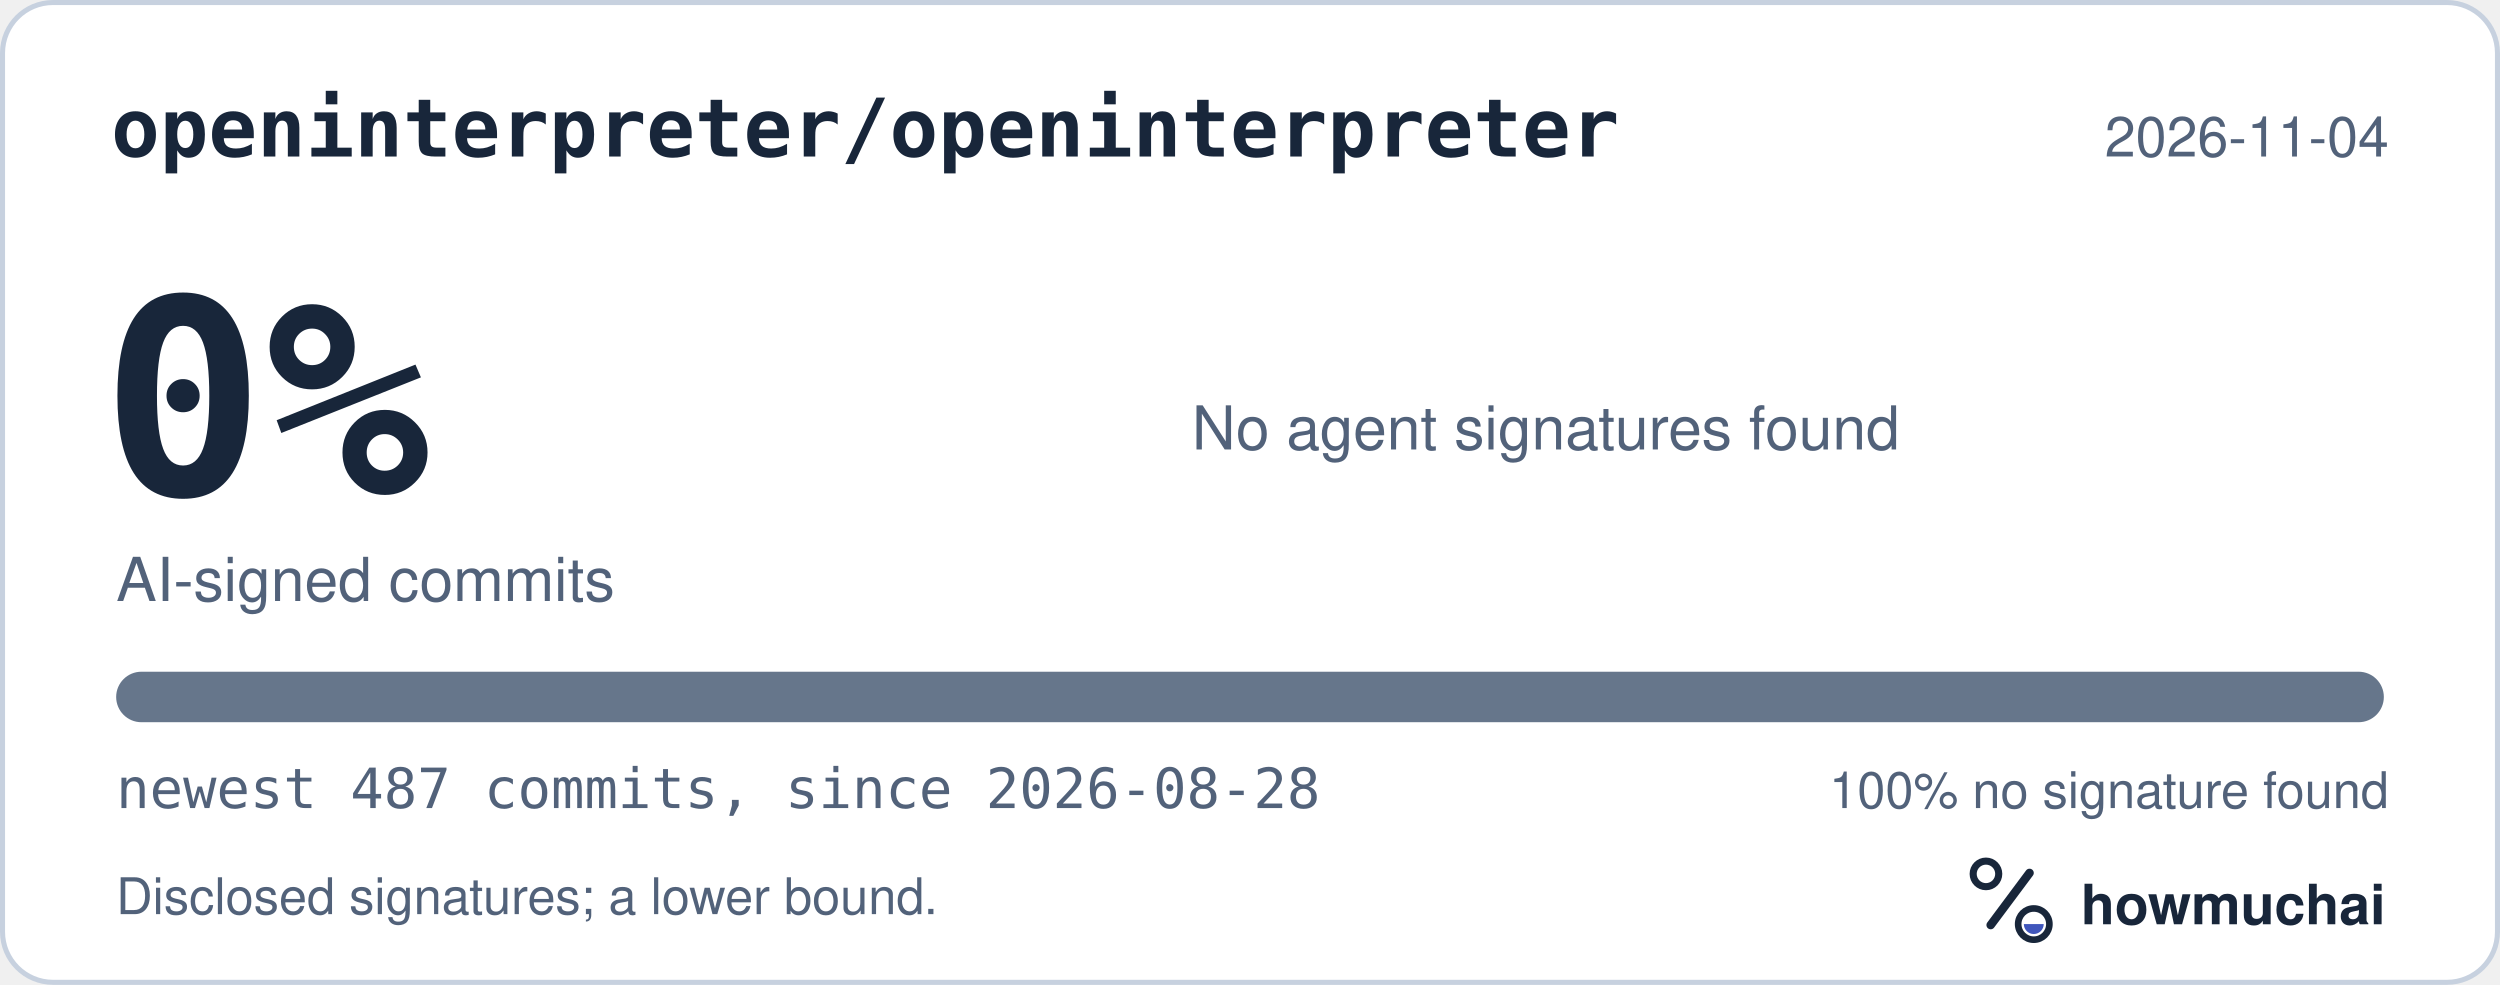
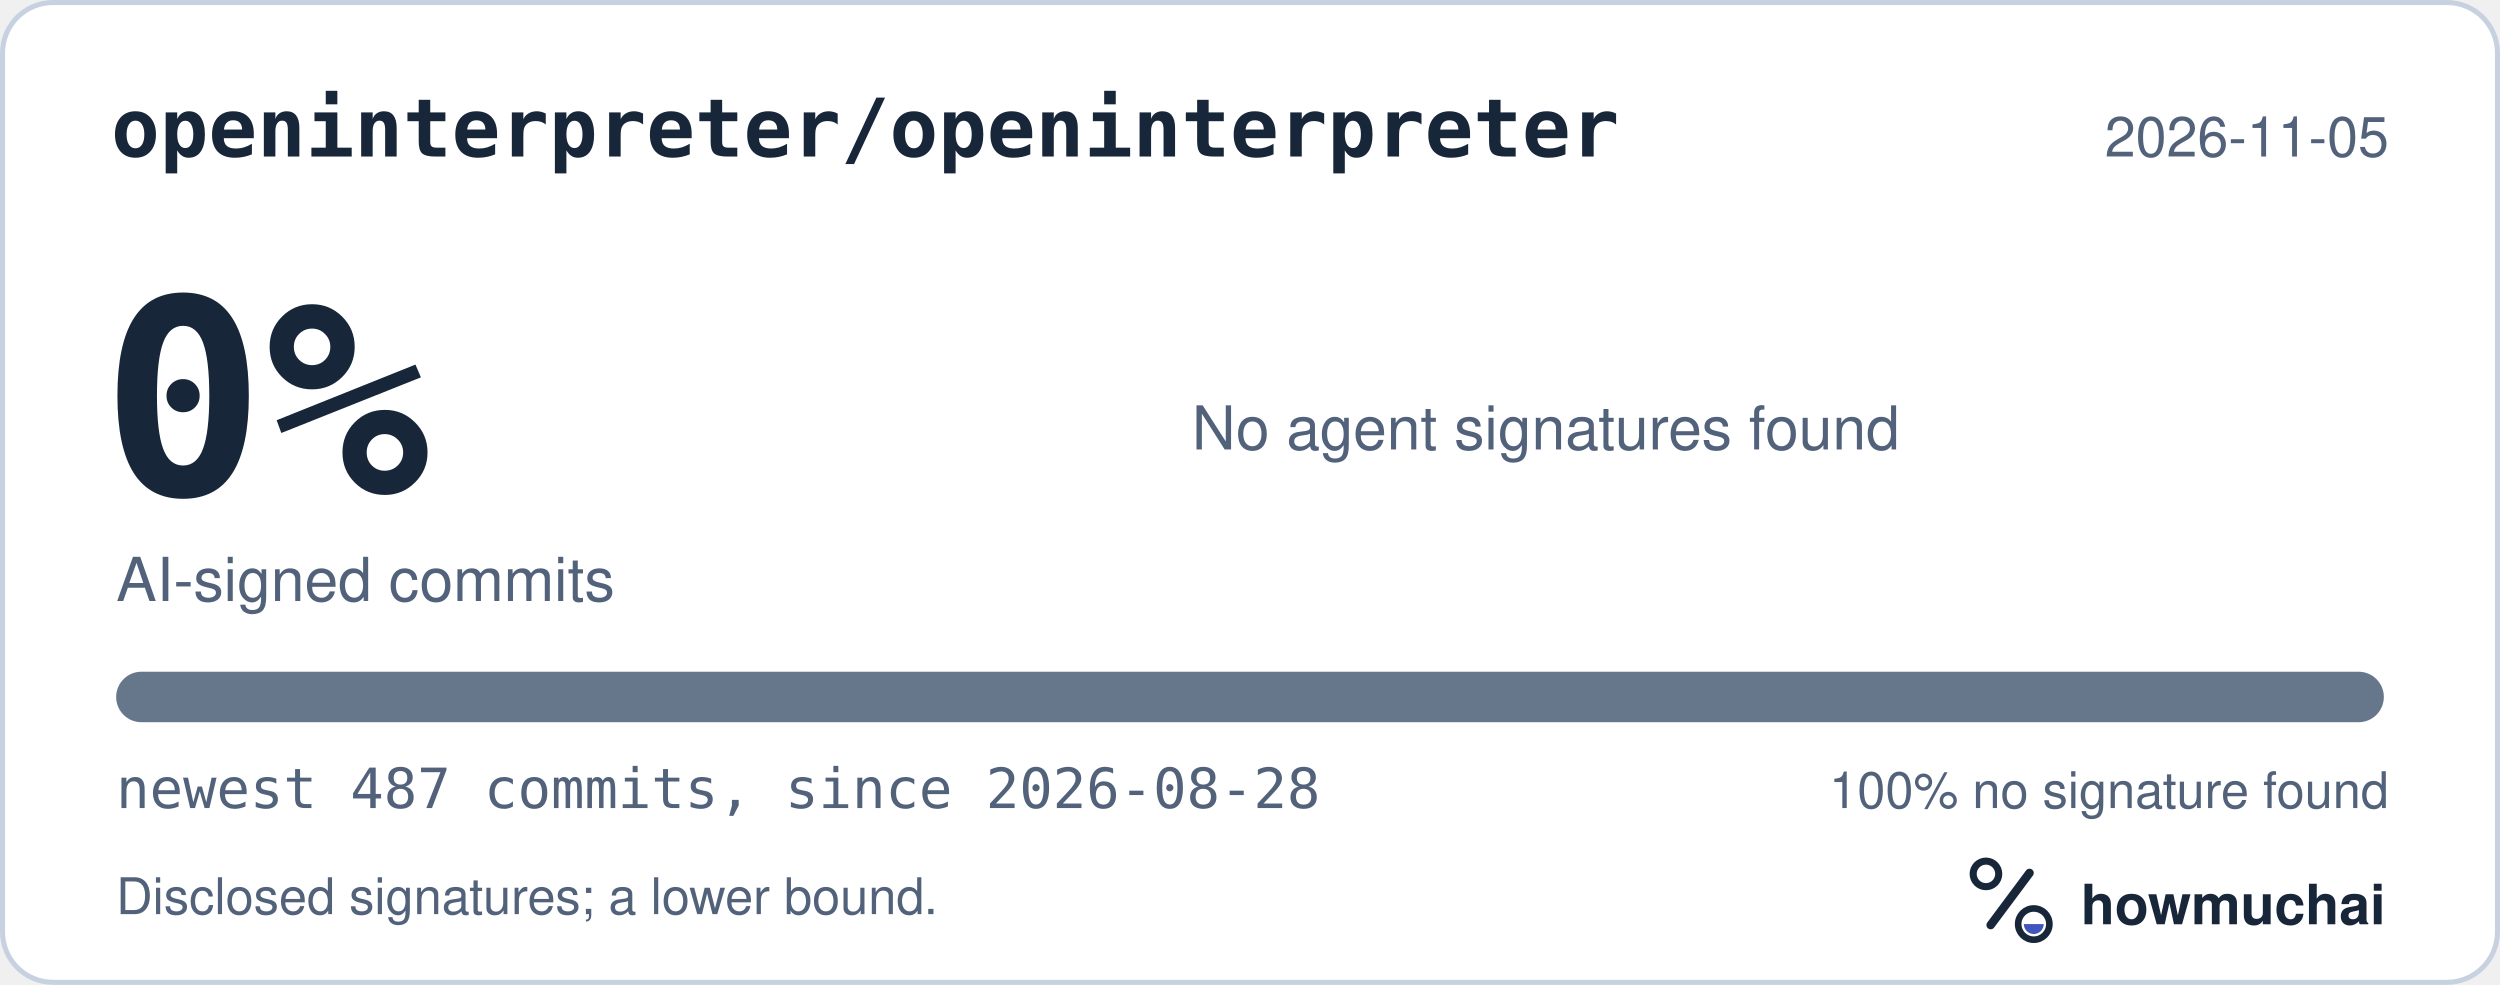
<svg xmlns="http://www.w3.org/2000/svg" width="495" height="195" viewBox="0 0 495 195" role="img" aria-labelledby="hm-t hm-d">
  <rect x="0.5" y="0.5" width="494" height="194" rx="10" fill="#FFFFFF" stroke="#C7D1DF" />
  <text x="22" y="31" fill="#18263A" font-family="ui-monospace, SF Mono, Menlo, Consolas, IBM Plex Mono, monospace" font-size="16" font-weight="600">openinterpreter/openinterpreter</text>
-   <text x="473" y="31" fill="#52627A" font-family="-apple-system, BlinkMacSystemFont, Segoe UI, Helvetica, Arial, Fira Sans, sans-serif" font-size="11" text-anchor="end">2026-11-04</text>
+   <text x="473" y="31" fill="#52627A" font-family="-apple-system, BlinkMacSystemFont, Segoe UI, Helvetica, Arial, Fira Sans, sans-serif" font-size="11" text-anchor="end">2026-11-05</text>
  <text x="20" y="98" fill="#18263A" font-family="ui-monospace, SF Mono, Menlo, Consolas, IBM Plex Mono, monospace" font-size="54" font-weight="700">0%</text>
  <text x="23" y="119" fill="#52627A" font-family="-apple-system, BlinkMacSystemFont, Segoe UI, Helvetica, Arial, Fira Sans, sans-serif" font-size="12">AI-signed commits</text>
  <text x="236" y="89" fill="#52627A" font-family="-apple-system, BlinkMacSystemFont, Segoe UI, Helvetica, Arial, Fira Sans, sans-serif" font-size="12">No agent signatures found</text>
  <defs>
    <clipPath id="hm-bar">
      <rect x="23" y="133" width="449" height="10" rx="5" />
    </clipPath>
  </defs>
  <rect x="23" y="133" width="449" height="10" rx="5" fill="#66768B" />
  <g clip-path="url(#hm-bar)" />
  <text x="23" y="160" fill="#52627A" font-family="ui-monospace, SF Mono, Menlo, Consolas, IBM Plex Mono, monospace" font-size="11">newest 487 commits, since 2026-08-28</text>
  <text x="473" y="160" fill="#52627A" font-family="-apple-system, BlinkMacSystemFont, Segoe UI, Helvetica, Arial, Fira Sans, sans-serif" font-size="10" text-anchor="end">100% no signature found</text>
  <text x="23" y="181" fill="#52627A" font-family="-apple-system, BlinkMacSystemFont, Segoe UI, Helvetica, Arial, Fira Sans, sans-serif" font-size="10">Disclosed signatures; a lower bound.</text>
  <g transform="translate(386 166) scale(0.046875)">
    <circle cx="154" cy="150" r="54" fill="none" stroke="#18263A" stroke-width="30" />
    <path d="M174 366 338 146" fill="none" stroke="#18263A" stroke-width="36" stroke-linecap="round" />
    <circle cx="356" cy="362" r="66" fill="none" stroke="#18263A" stroke-width="28" />
    <path d="M314 362a42 42 0 0 0 84 0Z" fill="#4056BC" />
  </g>
  <text x="412" y="183" fill="#18263A" font-family="-apple-system, BlinkMacSystemFont, Segoe UI, Helvetica, Arial, Fira Sans, sans-serif" font-size="11" font-weight="650">howmuchai</text>
</svg>
